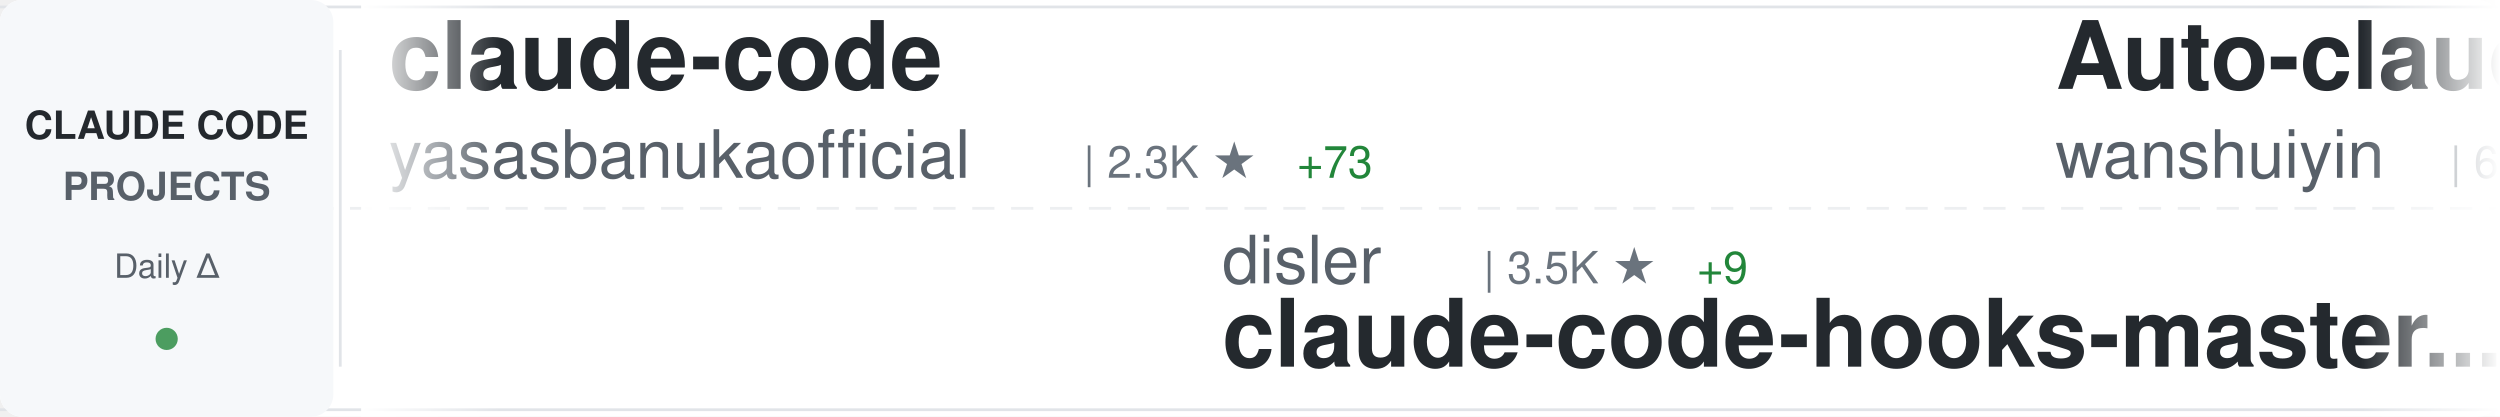
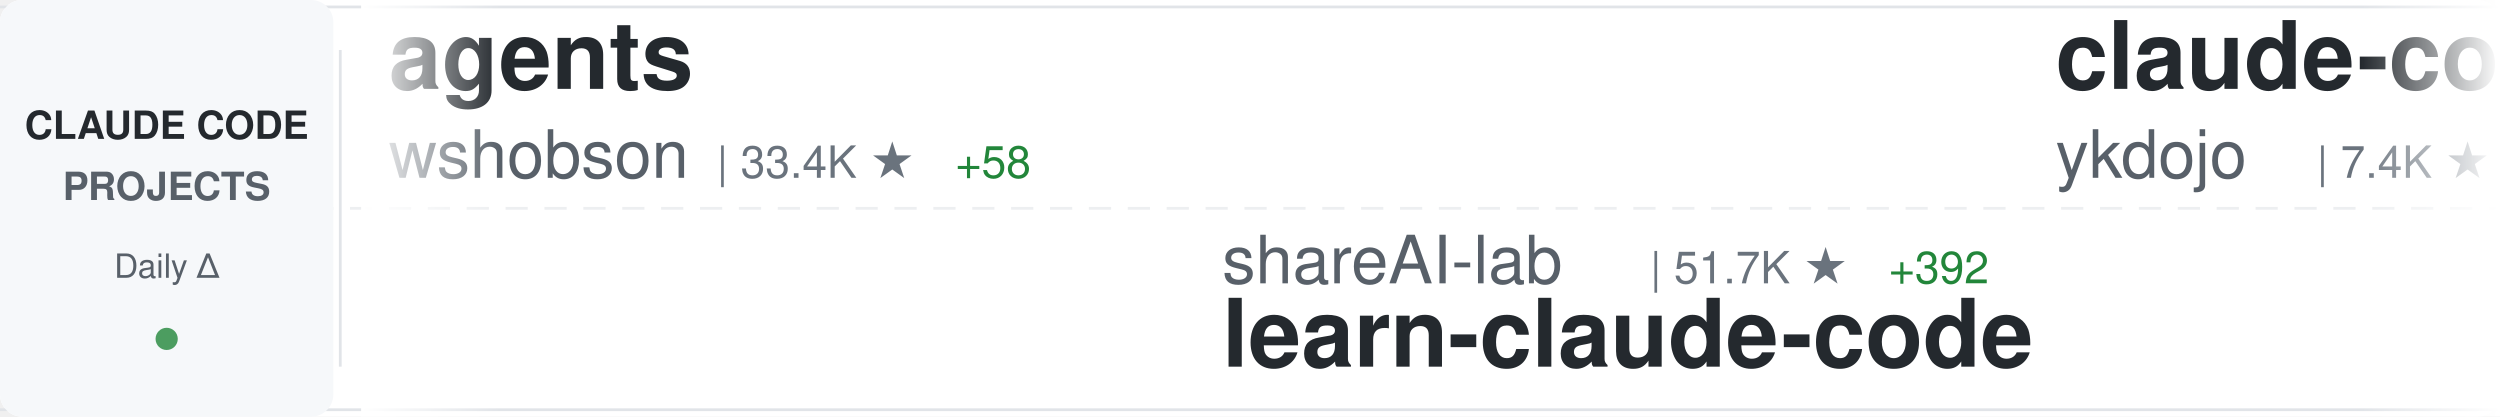
<svg xmlns="http://www.w3.org/2000/svg" width="900" height="150">
  <defs>
    <linearGradient id="awesomeLeftFade" x1="0%" y1="0%" x2="100%" y2="0%">
      <stop offset="0%" style="stop-color:#ffffff;stop-opacity:1" />
      <stop offset="100%" style="stop-color:#ffffff;stop-opacity:0" />
    </linearGradient>
    <linearGradient id="awesomeRightFade" x1="0%" y1="0%" x2="100%" y2="0%">
      <stop offset="0%" style="stop-color:#ffffff;stop-opacity:0" />
      <stop offset="100%" style="stop-color:#ffffff;stop-opacity:1" />
    </linearGradient>
  </defs>
  <rect width="900" height="150" fill="#ffffff" rx="8" />
  <rect x="0" y="2" width="900" height="1" fill="#e1e4e8" />
  <rect x="0" y="147" width="900" height="1" fill="#e1e4e8" />
  <line x1="0" y1="75" x2="900" y2="75" stroke="#e1e4e8" stroke-width="1" stroke-dasharray="8 6" opacity="0.6" />
  <rect x="0" y="0" width="120" height="150" fill="#f6f8fa" rx="8" />
  <text x="60" y="50" font-family="-apple-system, BlinkMacSystemFont, 'Segoe UI', Helvetica, Arial, sans-serif" font-size="14" font-weight="600" fill="#24292e" text-anchor="middle">CLAUDE CODE</text>
  <text x="60" y="72" font-family="-apple-system, BlinkMacSystemFont, 'Segoe UI', Helvetica, Arial, sans-serif" font-size="14" font-weight="600" fill="#586069" text-anchor="middle">PROJECTS</text>
  <text x="60" y="100" font-family="-apple-system, BlinkMacSystemFont, 'Segoe UI', Helvetica, Arial, sans-serif" font-size="12" font-weight="500" fill="#586069" text-anchor="middle">Daily Δ</text>
  <circle cx="60" cy="122" r="4" fill="#22863a" opacity="0.8" />
  <rect x="122" y="18" width="1" height="114" fill="#e1e4e8" />
  <clipPath id="awesomeTickerClip">
    <rect x="130" y="0" width="770" height="150" />
  </clipPath>
  <g clip-path="url(#awesomeTickerClip)">
    <g id="awesomeTickerItems">
      <animateTransform attributeName="transform" attributeType="XML" type="translate" from="0 0" to="-3000 0" dur="54s" repeatCount="indefinite" />
      <g transform="translate(0, 0)">
-         <text x="140" y="32" font-family="-apple-system, BlinkMacSystemFont, 'Segoe UI', Helvetica, Arial, sans-serif" font-size="34" font-weight="600" fill="#24292e">claude-code</text>
-         <text x="140" y="64" font-family="-apple-system, BlinkMacSystemFont, 'Segoe UI', Helvetica, Arial, sans-serif" font-size="24" font-weight="400" fill="#586069">yasasbanukaofficial</text>
-         <text x="390" y="64" font-family="-apple-system, BlinkMacSystemFont, 'Segoe UI', Helvetica, Arial, sans-serif" font-size="16" font-weight="500" fill="#6a737d">| 2.3K ★</text>
-         <text x="467" y="64" font-family="-apple-system, BlinkMacSystemFont, 'Segoe UI', Helvetica, Arial, sans-serif" font-size="16" font-weight="500" fill="#22863a"> +73</text>
+         <text x="140" y="32" font-family="-apple-system, BlinkMacSystemFont, 'Segoe UI', Helvetica, Arial, sans-serif" font-size="34" font-weight="600" fill="#24292e">agents</text>
+         <text x="140" y="64" font-family="-apple-system, BlinkMacSystemFont, 'Segoe UI', Helvetica, Arial, sans-serif" font-size="24" font-weight="400" fill="#586069">wshobson</text>
+         <text x="258" y="64" font-family="-apple-system, BlinkMacSystemFont, 'Segoe UI', Helvetica, Arial, sans-serif" font-size="16" font-weight="500" fill="#6a737d">| 33.4K ★</text>
+         <text x="344" y="64" font-family="-apple-system, BlinkMacSystemFont, 'Segoe UI', Helvetica, Arial, sans-serif" font-size="16" font-weight="500" fill="#22863a"> +58</text>
      </g>
      <g transform="translate(300, 0)">
-         <text x="140" y="102" font-family="-apple-system, BlinkMacSystemFont, 'Segoe UI', Helvetica, Arial, sans-serif" font-size="24" font-weight="400" fill="#586069">disler</text>
-         <text x="234" y="102" font-family="-apple-system, BlinkMacSystemFont, 'Segoe UI', Helvetica, Arial, sans-serif" font-size="16" font-weight="500" fill="#6a737d">| 3.5K ★</text>
-         <text x="311" y="102" font-family="-apple-system, BlinkMacSystemFont, 'Segoe UI', Helvetica, Arial, sans-serif" font-size="16" font-weight="500" fill="#22863a"> +9</text>
-         <text x="140" y="132" font-family="-apple-system, BlinkMacSystemFont, 'Segoe UI', Helvetica, Arial, sans-serif" font-size="34" font-weight="600" fill="#24292e">claude-code-hooks-master...</text>
+         <text x="140" y="102" font-family="-apple-system, BlinkMacSystemFont, 'Segoe UI', Helvetica, Arial, sans-serif" font-size="24" font-weight="400" fill="#586069">shareAI-lab</text>
+         <text x="294" y="102" font-family="-apple-system, BlinkMacSystemFont, 'Segoe UI', Helvetica, Arial, sans-serif" font-size="16" font-weight="500" fill="#6a737d">| 51.7K ★</text>
+         <text x="380" y="102" font-family="-apple-system, BlinkMacSystemFont, 'Segoe UI', Helvetica, Arial, sans-serif" font-size="16" font-weight="500" fill="#22863a"> +392</text>
+         <text x="140" y="132" font-family="-apple-system, BlinkMacSystemFont, 'Segoe UI', Helvetica, Arial, sans-serif" font-size="34" font-weight="600" fill="#24292e">learn-claude-code</text>
      </g>
      <g transform="translate(600, 0)">
-         <text x="140" y="32" font-family="-apple-system, BlinkMacSystemFont, 'Segoe UI', Helvetica, Arial, sans-serif" font-size="34" font-weight="600" fill="#24292e">Auto-claude-code-researc...</text>
-         <text x="140" y="64" font-family="-apple-system, BlinkMacSystemFont, 'Segoe UI', Helvetica, Arial, sans-serif" font-size="24" font-weight="400" fill="#586069">wanshuiyin</text>
-         <text x="282" y="64" font-family="-apple-system, BlinkMacSystemFont, 'Segoe UI', Helvetica, Arial, sans-serif" font-size="16" font-weight="500" fill="#6a737d">| 6.2K ★</text>
-         <text x="359" y="64" font-family="-apple-system, BlinkMacSystemFont, 'Segoe UI', Helvetica, Arial, sans-serif" font-size="16" font-weight="500" fill="#22863a"> +81</text>
+         <text x="140" y="32" font-family="-apple-system, BlinkMacSystemFont, 'Segoe UI', Helvetica, Arial, sans-serif" font-size="34" font-weight="600" fill="#24292e">claude-code-tips</text>
+         <text x="140" y="64" font-family="-apple-system, BlinkMacSystemFont, 'Segoe UI', Helvetica, Arial, sans-serif" font-size="24" font-weight="400" fill="#586069">ykdojo</text>
+         <text x="234" y="64" font-family="-apple-system, BlinkMacSystemFont, 'Segoe UI', Helvetica, Arial, sans-serif" font-size="16" font-weight="500" fill="#6a737d">| 7.4K ★</text>
+         <text x="311" y="64" font-family="-apple-system, BlinkMacSystemFont, 'Segoe UI', Helvetica, Arial, sans-serif" font-size="16" font-weight="500" fill="#22863a"> +38</text>
      </g>
      <g transform="translate(900, 0)">
+         <text x="140" y="102" font-family="-apple-system, BlinkMacSystemFont, 'Segoe UI', Helvetica, Arial, sans-serif" font-size="24" font-weight="400" fill="#586069">eyaltoledano</text>
+         <text x="306" y="102" font-family="-apple-system, BlinkMacSystemFont, 'Segoe UI', Helvetica, Arial, sans-serif" font-size="16" font-weight="500" fill="#6a737d">| 26.5K ★</text>
+         <text x="392" y="102" font-family="-apple-system, BlinkMacSystemFont, 'Segoe UI', Helvetica, Arial, sans-serif" font-size="16" font-weight="500" fill="#22863a"> +18</text>
+         <text x="140" y="132" font-family="-apple-system, BlinkMacSystemFont, 'Segoe UI', Helvetica, Arial, sans-serif" font-size="34" font-weight="600" fill="#24292e">claude-task-master</text>
+       </g>
+       <g transform="translate(1200, 0)">
+         <text x="140" y="32" font-family="-apple-system, BlinkMacSystemFont, 'Segoe UI', Helvetica, Arial, sans-serif" font-size="34" font-weight="600" fill="#24292e">claude-code</text>
+         <text x="140" y="64" font-family="-apple-system, BlinkMacSystemFont, 'Segoe UI', Helvetica, Arial, sans-serif" font-size="24" font-weight="400" fill="#586069">mehmoodosman</text>
+         <text x="306" y="64" font-family="-apple-system, BlinkMacSystemFont, 'Segoe UI', Helvetica, Arial, sans-serif" font-size="16" font-weight="500" fill="#6a737d">| 162 ★</text>
+         <text x="374" y="64" font-family="-apple-system, BlinkMacSystemFont, 'Segoe UI', Helvetica, Arial, sans-serif" font-size="16" font-weight="500" fill="#22863a"> +3</text>
+       </g>
+       <g transform="translate(1500, 0)">
+         <text x="140" y="102" font-family="-apple-system, BlinkMacSystemFont, 'Segoe UI', Helvetica, Arial, sans-serif" font-size="24" font-weight="400" fill="#586069">qwibitai</text>
+         <text x="258" y="102" font-family="-apple-system, BlinkMacSystemFont, 'Segoe UI', Helvetica, Arial, sans-serif" font-size="16" font-weight="500" fill="#6a737d">| 27.1K ★</text>
+         <text x="344" y="102" font-family="-apple-system, BlinkMacSystemFont, 'Segoe UI', Helvetica, Arial, sans-serif" font-size="16" font-weight="500" fill="#22863a"> +72</text>
+         <text x="140" y="132" font-family="-apple-system, BlinkMacSystemFont, 'Segoe UI', Helvetica, Arial, sans-serif" font-size="34" font-weight="600" fill="#24292e">nanoclaw</text>
+       </g>
+       <g transform="translate(1800, 0)">
+         <text x="140" y="32" font-family="-apple-system, BlinkMacSystemFont, 'Segoe UI', Helvetica, Arial, sans-serif" font-size="34" font-weight="600" fill="#24292e">Open-ClaudeCode</text>
+         <text x="140" y="64" font-family="-apple-system, BlinkMacSystemFont, 'Segoe UI', Helvetica, Arial, sans-serif" font-size="24" font-weight="400" fill="#586069">LING71671</text>
+         <text x="270" y="64" font-family="-apple-system, BlinkMacSystemFont, 'Segoe UI', Helvetica, Arial, sans-serif" font-size="16" font-weight="500" fill="#6a737d">| 723 ★</text>
+         <text x="338" y="64" font-family="-apple-system, BlinkMacSystemFont, 'Segoe UI', Helvetica, Arial, sans-serif" font-size="16" font-weight="500" fill="#22863a"> +12</text>
+       </g>
+       <g transform="translate(2100, 0)">
+         <text x="140" y="102" font-family="-apple-system, BlinkMacSystemFont, 'Segoe UI', Helvetica, Arial, sans-serif" font-size="24" font-weight="400" fill="#586069">Yeachan-Heo</text>
+         <text x="294" y="102" font-family="-apple-system, BlinkMacSystemFont, 'Segoe UI', Helvetica, Arial, sans-serif" font-size="16" font-weight="500" fill="#6a737d">| 27.7K ★</text>
+         <text x="380" y="102" font-family="-apple-system, BlinkMacSystemFont, 'Segoe UI', Helvetica, Arial, sans-serif" font-size="16" font-weight="500" fill="#22863a"> +358</text>
+         <text x="140" y="132" font-family="-apple-system, BlinkMacSystemFont, 'Segoe UI', Helvetica, Arial, sans-serif" font-size="34" font-weight="600" fill="#24292e">oh-my-claudecode</text>
+       </g>
+       <g transform="translate(2400, 0)">
+         <text x="140" y="32" font-family="-apple-system, BlinkMacSystemFont, 'Segoe UI', Helvetica, Arial, sans-serif" font-size="34" font-weight="600" fill="#24292e">claude-code-security-rev...</text>
+         <text x="140" y="64" font-family="-apple-system, BlinkMacSystemFont, 'Segoe UI', Helvetica, Arial, sans-serif" font-size="24" font-weight="400" fill="#586069">anthropics</text>
+         <text x="282" y="64" font-family="-apple-system, BlinkMacSystemFont, 'Segoe UI', Helvetica, Arial, sans-serif" font-size="16" font-weight="500" fill="#6a737d">| 4.2K ★</text>
+         <text x="359" y="64" font-family="-apple-system, BlinkMacSystemFont, 'Segoe UI', Helvetica, Arial, sans-serif" font-size="16" font-weight="500" fill="#22863a"> +12</text>
+       </g>
+       <g transform="translate(2700, 0)">
+         <text x="140" y="102" font-family="-apple-system, BlinkMacSystemFont, 'Segoe UI', Helvetica, Arial, sans-serif" font-size="24" font-weight="400" fill="#586069">Alishahryar1</text>
+         <text x="306" y="102" font-family="-apple-system, BlinkMacSystemFont, 'Segoe UI', Helvetica, Arial, sans-serif" font-size="16" font-weight="500" fill="#6a737d">| 1.8K ★</text>
+         <text x="383" y="102" font-family="-apple-system, BlinkMacSystemFont, 'Segoe UI', Helvetica, Arial, sans-serif" font-size="16" font-weight="500" fill="#22863a"> +19</text>
+         <text x="140" y="132" font-family="-apple-system, BlinkMacSystemFont, 'Segoe UI', Helvetica, Arial, sans-serif" font-size="34" font-weight="600" fill="#24292e">free-claude-code</text>
+       </g>
+       <g transform="translate(3000, 0)">
+         <text x="140" y="32" font-family="-apple-system, BlinkMacSystemFont, 'Segoe UI', Helvetica, Arial, sans-serif" font-size="34" font-weight="600" fill="#24292e">agents</text>
+         <text x="140" y="64" font-family="-apple-system, BlinkMacSystemFont, 'Segoe UI', Helvetica, Arial, sans-serif" font-size="24" font-weight="400" fill="#586069">wshobson</text>
+         <text x="258" y="64" font-family="-apple-system, BlinkMacSystemFont, 'Segoe UI', Helvetica, Arial, sans-serif" font-size="16" font-weight="500" fill="#6a737d">| 33.4K ★</text>
+         <text x="344" y="64" font-family="-apple-system, BlinkMacSystemFont, 'Segoe UI', Helvetica, Arial, sans-serif" font-size="16" font-weight="500" fill="#22863a"> +58</text>
+       </g>
+       <g transform="translate(3300, 0)">
        <text x="140" y="102" font-family="-apple-system, BlinkMacSystemFont, 'Segoe UI', Helvetica, Arial, sans-serif" font-size="24" font-weight="400" fill="#586069">shareAI-lab</text>
-         <text x="294" y="102" font-family="-apple-system, BlinkMacSystemFont, 'Segoe UI', Helvetica, Arial, sans-serif" font-size="16" font-weight="500" fill="#6a737d">| 51.6K ★</text>
-         <text x="380" y="102" font-family="-apple-system, BlinkMacSystemFont, 'Segoe UI', Helvetica, Arial, sans-serif" font-size="16" font-weight="500" fill="#22863a"> +359</text>
+         <text x="294" y="102" font-family="-apple-system, BlinkMacSystemFont, 'Segoe UI', Helvetica, Arial, sans-serif" font-size="16" font-weight="500" fill="#6a737d">| 51.7K ★</text>
+         <text x="380" y="102" font-family="-apple-system, BlinkMacSystemFont, 'Segoe UI', Helvetica, Arial, sans-serif" font-size="16" font-weight="500" fill="#22863a"> +392</text>
        <text x="140" y="132" font-family="-apple-system, BlinkMacSystemFont, 'Segoe UI', Helvetica, Arial, sans-serif" font-size="34" font-weight="600" fill="#24292e">learn-claude-code</text>
      </g>
-       <g transform="translate(1200, 0)">
-         <text x="140" y="32" font-family="-apple-system, BlinkMacSystemFont, 'Segoe UI', Helvetica, Arial, sans-serif" font-size="34" font-weight="600" fill="#24292e">awesome-claude-code-tool...</text>
-         <text x="140" y="64" font-family="-apple-system, BlinkMacSystemFont, 'Segoe UI', Helvetica, Arial, sans-serif" font-size="24" font-weight="400" fill="#586069">rohitg00</text>
-         <text x="258" y="64" font-family="-apple-system, BlinkMacSystemFont, 'Segoe UI', Helvetica, Arial, sans-serif" font-size="16" font-weight="500" fill="#6a737d">| 1.2K ★</text>
-         <text x="335" y="64" font-family="-apple-system, BlinkMacSystemFont, 'Segoe UI', Helvetica, Arial, sans-serif" font-size="16" font-weight="500" fill="#22863a"> +10</text>
-       </g>
-       <g transform="translate(1500, 0)">
-         <text x="140" y="102" font-family="-apple-system, BlinkMacSystemFont, 'Segoe UI', Helvetica, Arial, sans-serif" font-size="24" font-weight="400" fill="#586069">guanshan</text>
-         <text x="258" y="102" font-family="-apple-system, BlinkMacSystemFont, 'Segoe UI', Helvetica, Arial, sans-serif" font-size="16" font-weight="500" fill="#6a737d">| 54 ★</text>
-         <text x="140" y="132" font-family="-apple-system, BlinkMacSystemFont, 'Segoe UI', Helvetica, Arial, sans-serif" font-size="34" font-weight="600" fill="#24292e">ClaudeCode</text>
-       </g>
-       <g transform="translate(1800, 0)">
-         <text x="140" y="32" font-family="-apple-system, BlinkMacSystemFont, 'Segoe UI', Helvetica, Arial, sans-serif" font-size="34" font-weight="600" fill="#24292e">sc-claude-code-files</text>
-         <text x="140" y="64" font-family="-apple-system, BlinkMacSystemFont, 'Segoe UI', Helvetica, Arial, sans-serif" font-size="24" font-weight="400" fill="#586069">https-deeplearning-ai</text>
-         <text x="414" y="64" font-family="-apple-system, BlinkMacSystemFont, 'Segoe UI', Helvetica, Arial, sans-serif" font-size="16" font-weight="500" fill="#6a737d">| 482 ★</text>
-         <text x="482" y="64" font-family="-apple-system, BlinkMacSystemFont, 'Segoe UI', Helvetica, Arial, sans-serif" font-size="16" font-weight="500" fill="#22863a"> +1</text>
-       </g>
-       <g transform="translate(2100, 0)">
-         <text x="140" y="102" font-family="-apple-system, BlinkMacSystemFont, 'Segoe UI', Helvetica, Arial, sans-serif" font-size="24" font-weight="400" fill="#586069">obra</text>
-         <text x="210" y="102" font-family="-apple-system, BlinkMacSystemFont, 'Segoe UI', Helvetica, Arial, sans-serif" font-size="16" font-weight="500" fill="#6a737d">| 146.5K ★</text>
-         <text x="305" y="102" font-family="-apple-system, BlinkMacSystemFont, 'Segoe UI', Helvetica, Arial, sans-serif" font-size="16" font-weight="500" fill="#22863a"> +1.6K</text>
-         <text x="140" y="132" font-family="-apple-system, BlinkMacSystemFont, 'Segoe UI', Helvetica, Arial, sans-serif" font-size="34" font-weight="600" fill="#24292e">superpowers</text>
-       </g>
-       <g transform="translate(2400, 0)">
-         <text x="140" y="32" font-family="-apple-system, BlinkMacSystemFont, 'Segoe UI', Helvetica, Arial, sans-serif" font-size="34" font-weight="600" fill="#24292e">claude-code-guide</text>
-         <text x="140" y="64" font-family="-apple-system, BlinkMacSystemFont, 'Segoe UI', Helvetica, Arial, sans-serif" font-size="24" font-weight="400" fill="#586069">Cranot</text>
-         <text x="234" y="64" font-family="-apple-system, BlinkMacSystemFont, 'Segoe UI', Helvetica, Arial, sans-serif" font-size="16" font-weight="500" fill="#6a737d">| 2.6K ★</text>
-         <text x="311" y="64" font-family="-apple-system, BlinkMacSystemFont, 'Segoe UI', Helvetica, Arial, sans-serif" font-size="16" font-weight="500" fill="#22863a"> +8</text>
-       </g>
-       <g transform="translate(2700, 0)">
-         <text x="140" y="102" font-family="-apple-system, BlinkMacSystemFont, 'Segoe UI', Helvetica, Arial, sans-serif" font-size="24" font-weight="400" fill="#586069">ponponon</text>
-         <text x="258" y="102" font-family="-apple-system, BlinkMacSystemFont, 'Segoe UI', Helvetica, Arial, sans-serif" font-size="16" font-weight="500" fill="#6a737d">| 2.1K ★</text>
-         <text x="335" y="102" font-family="-apple-system, BlinkMacSystemFont, 'Segoe UI', Helvetica, Arial, sans-serif" font-size="16" font-weight="500" fill="#22863a"> +6</text>
-         <text x="140" y="132" font-family="-apple-system, BlinkMacSystemFont, 'Segoe UI', Helvetica, Arial, sans-serif" font-size="34" font-weight="600" fill="#24292e">claude_code_src</text>
-       </g>
-       <g transform="translate(3000, 0)">
-         <text x="140" y="32" font-family="-apple-system, BlinkMacSystemFont, 'Segoe UI', Helvetica, Arial, sans-serif" font-size="34" font-weight="600" fill="#24292e">claude-code</text>
-         <text x="140" y="64" font-family="-apple-system, BlinkMacSystemFont, 'Segoe UI', Helvetica, Arial, sans-serif" font-size="24" font-weight="400" fill="#586069">yasasbanukaofficial</text>
-         <text x="390" y="64" font-family="-apple-system, BlinkMacSystemFont, 'Segoe UI', Helvetica, Arial, sans-serif" font-size="16" font-weight="500" fill="#6a737d">| 2.3K ★</text>
-         <text x="467" y="64" font-family="-apple-system, BlinkMacSystemFont, 'Segoe UI', Helvetica, Arial, sans-serif" font-size="16" font-weight="500" fill="#22863a"> +73</text>
-       </g>
-       <g transform="translate(3300, 0)">
-         <text x="140" y="102" font-family="-apple-system, BlinkMacSystemFont, 'Segoe UI', Helvetica, Arial, sans-serif" font-size="24" font-weight="400" fill="#586069">disler</text>
-         <text x="234" y="102" font-family="-apple-system, BlinkMacSystemFont, 'Segoe UI', Helvetica, Arial, sans-serif" font-size="16" font-weight="500" fill="#6a737d">| 3.5K ★</text>
-         <text x="311" y="102" font-family="-apple-system, BlinkMacSystemFont, 'Segoe UI', Helvetica, Arial, sans-serif" font-size="16" font-weight="500" fill="#22863a"> +9</text>
-         <text x="140" y="132" font-family="-apple-system, BlinkMacSystemFont, 'Segoe UI', Helvetica, Arial, sans-serif" font-size="34" font-weight="600" fill="#24292e">claude-code-hooks-master...</text>
-       </g>
      <g transform="translate(3600, 0)">
-         <text x="140" y="32" font-family="-apple-system, BlinkMacSystemFont, 'Segoe UI', Helvetica, Arial, sans-serif" font-size="34" font-weight="600" fill="#24292e">Auto-claude-code-researc...</text>
-         <text x="140" y="64" font-family="-apple-system, BlinkMacSystemFont, 'Segoe UI', Helvetica, Arial, sans-serif" font-size="24" font-weight="400" fill="#586069">wanshuiyin</text>
-         <text x="282" y="64" font-family="-apple-system, BlinkMacSystemFont, 'Segoe UI', Helvetica, Arial, sans-serif" font-size="16" font-weight="500" fill="#6a737d">| 6.2K ★</text>
-         <text x="359" y="64" font-family="-apple-system, BlinkMacSystemFont, 'Segoe UI', Helvetica, Arial, sans-serif" font-size="16" font-weight="500" fill="#22863a"> +81</text>
+         <text x="140" y="32" font-family="-apple-system, BlinkMacSystemFont, 'Segoe UI', Helvetica, Arial, sans-serif" font-size="34" font-weight="600" fill="#24292e">claude-code-tips</text>
+         <text x="140" y="64" font-family="-apple-system, BlinkMacSystemFont, 'Segoe UI', Helvetica, Arial, sans-serif" font-size="24" font-weight="400" fill="#586069">ykdojo</text>
+         <text x="234" y="64" font-family="-apple-system, BlinkMacSystemFont, 'Segoe UI', Helvetica, Arial, sans-serif" font-size="16" font-weight="500" fill="#6a737d">| 7.4K ★</text>
+         <text x="311" y="64" font-family="-apple-system, BlinkMacSystemFont, 'Segoe UI', Helvetica, Arial, sans-serif" font-size="16" font-weight="500" fill="#22863a"> +38</text>
      </g>
      <g transform="translate(3900, 0)">
-         <text x="140" y="102" font-family="-apple-system, BlinkMacSystemFont, 'Segoe UI', Helvetica, Arial, sans-serif" font-size="24" font-weight="400" fill="#586069">shareAI-lab</text>
-         <text x="294" y="102" font-family="-apple-system, BlinkMacSystemFont, 'Segoe UI', Helvetica, Arial, sans-serif" font-size="16" font-weight="500" fill="#6a737d">| 51.6K ★</text>
-         <text x="380" y="102" font-family="-apple-system, BlinkMacSystemFont, 'Segoe UI', Helvetica, Arial, sans-serif" font-size="16" font-weight="500" fill="#22863a"> +359</text>
-         <text x="140" y="132" font-family="-apple-system, BlinkMacSystemFont, 'Segoe UI', Helvetica, Arial, sans-serif" font-size="34" font-weight="600" fill="#24292e">learn-claude-code</text>
+         <text x="140" y="102" font-family="-apple-system, BlinkMacSystemFont, 'Segoe UI', Helvetica, Arial, sans-serif" font-size="24" font-weight="400" fill="#586069">eyaltoledano</text>
+         <text x="306" y="102" font-family="-apple-system, BlinkMacSystemFont, 'Segoe UI', Helvetica, Arial, sans-serif" font-size="16" font-weight="500" fill="#6a737d">| 26.5K ★</text>
+         <text x="392" y="102" font-family="-apple-system, BlinkMacSystemFont, 'Segoe UI', Helvetica, Arial, sans-serif" font-size="16" font-weight="500" fill="#22863a"> +18</text>
+         <text x="140" y="132" font-family="-apple-system, BlinkMacSystemFont, 'Segoe UI', Helvetica, Arial, sans-serif" font-size="34" font-weight="600" fill="#24292e">claude-task-master</text>
      </g>
    </g>
  </g>
  <rect x="130" y="0" width="50" height="150" fill="url(#awesomeLeftFade)" />
  <rect x="850" y="0" width="50" height="150" fill="url(#awesomeRightFade)" />
</svg>
